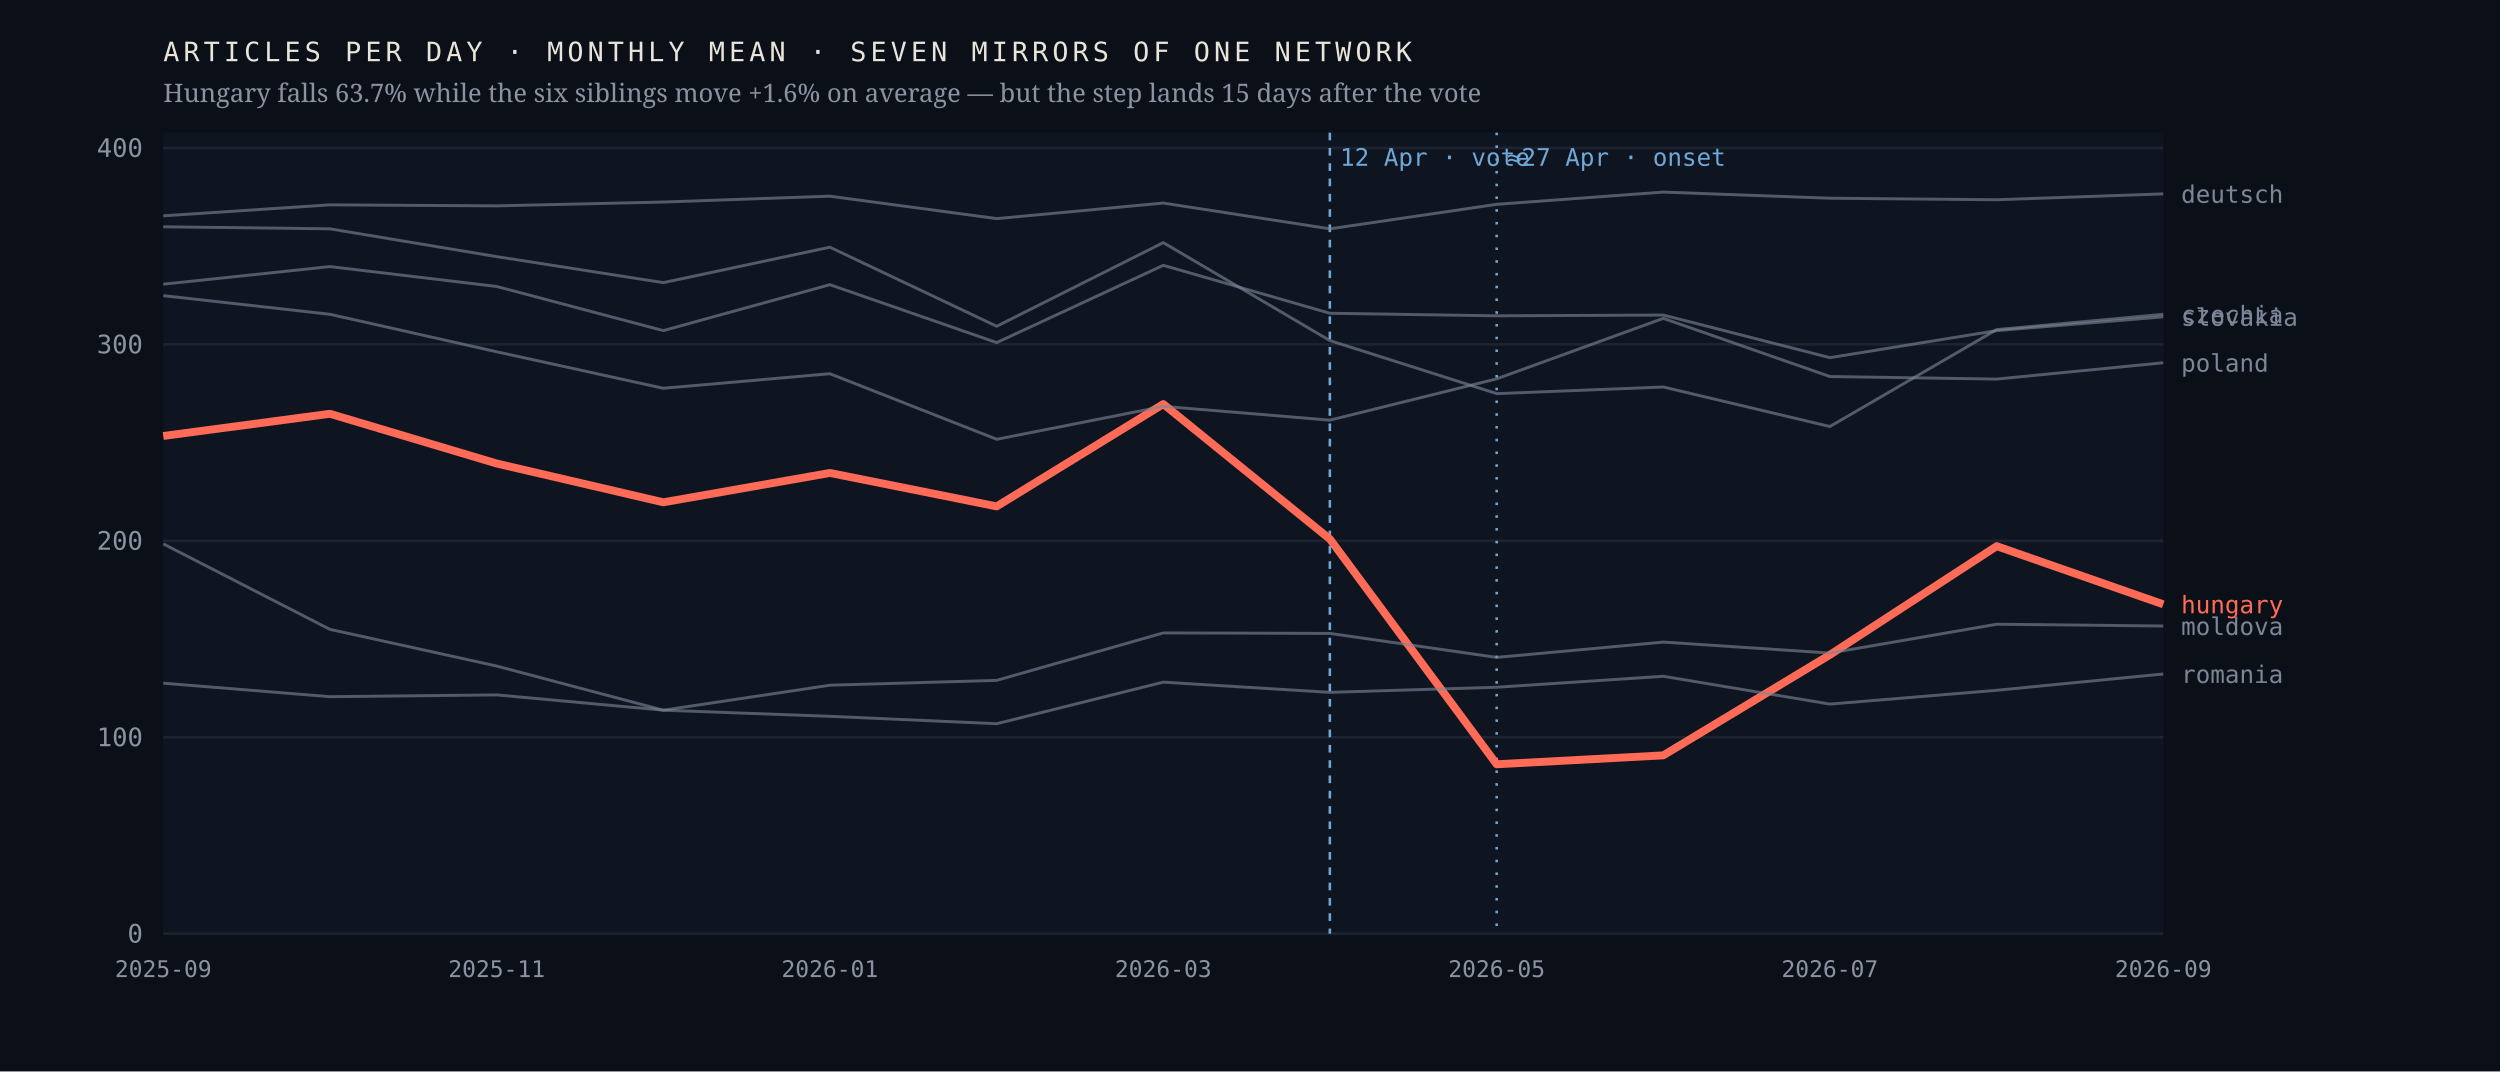
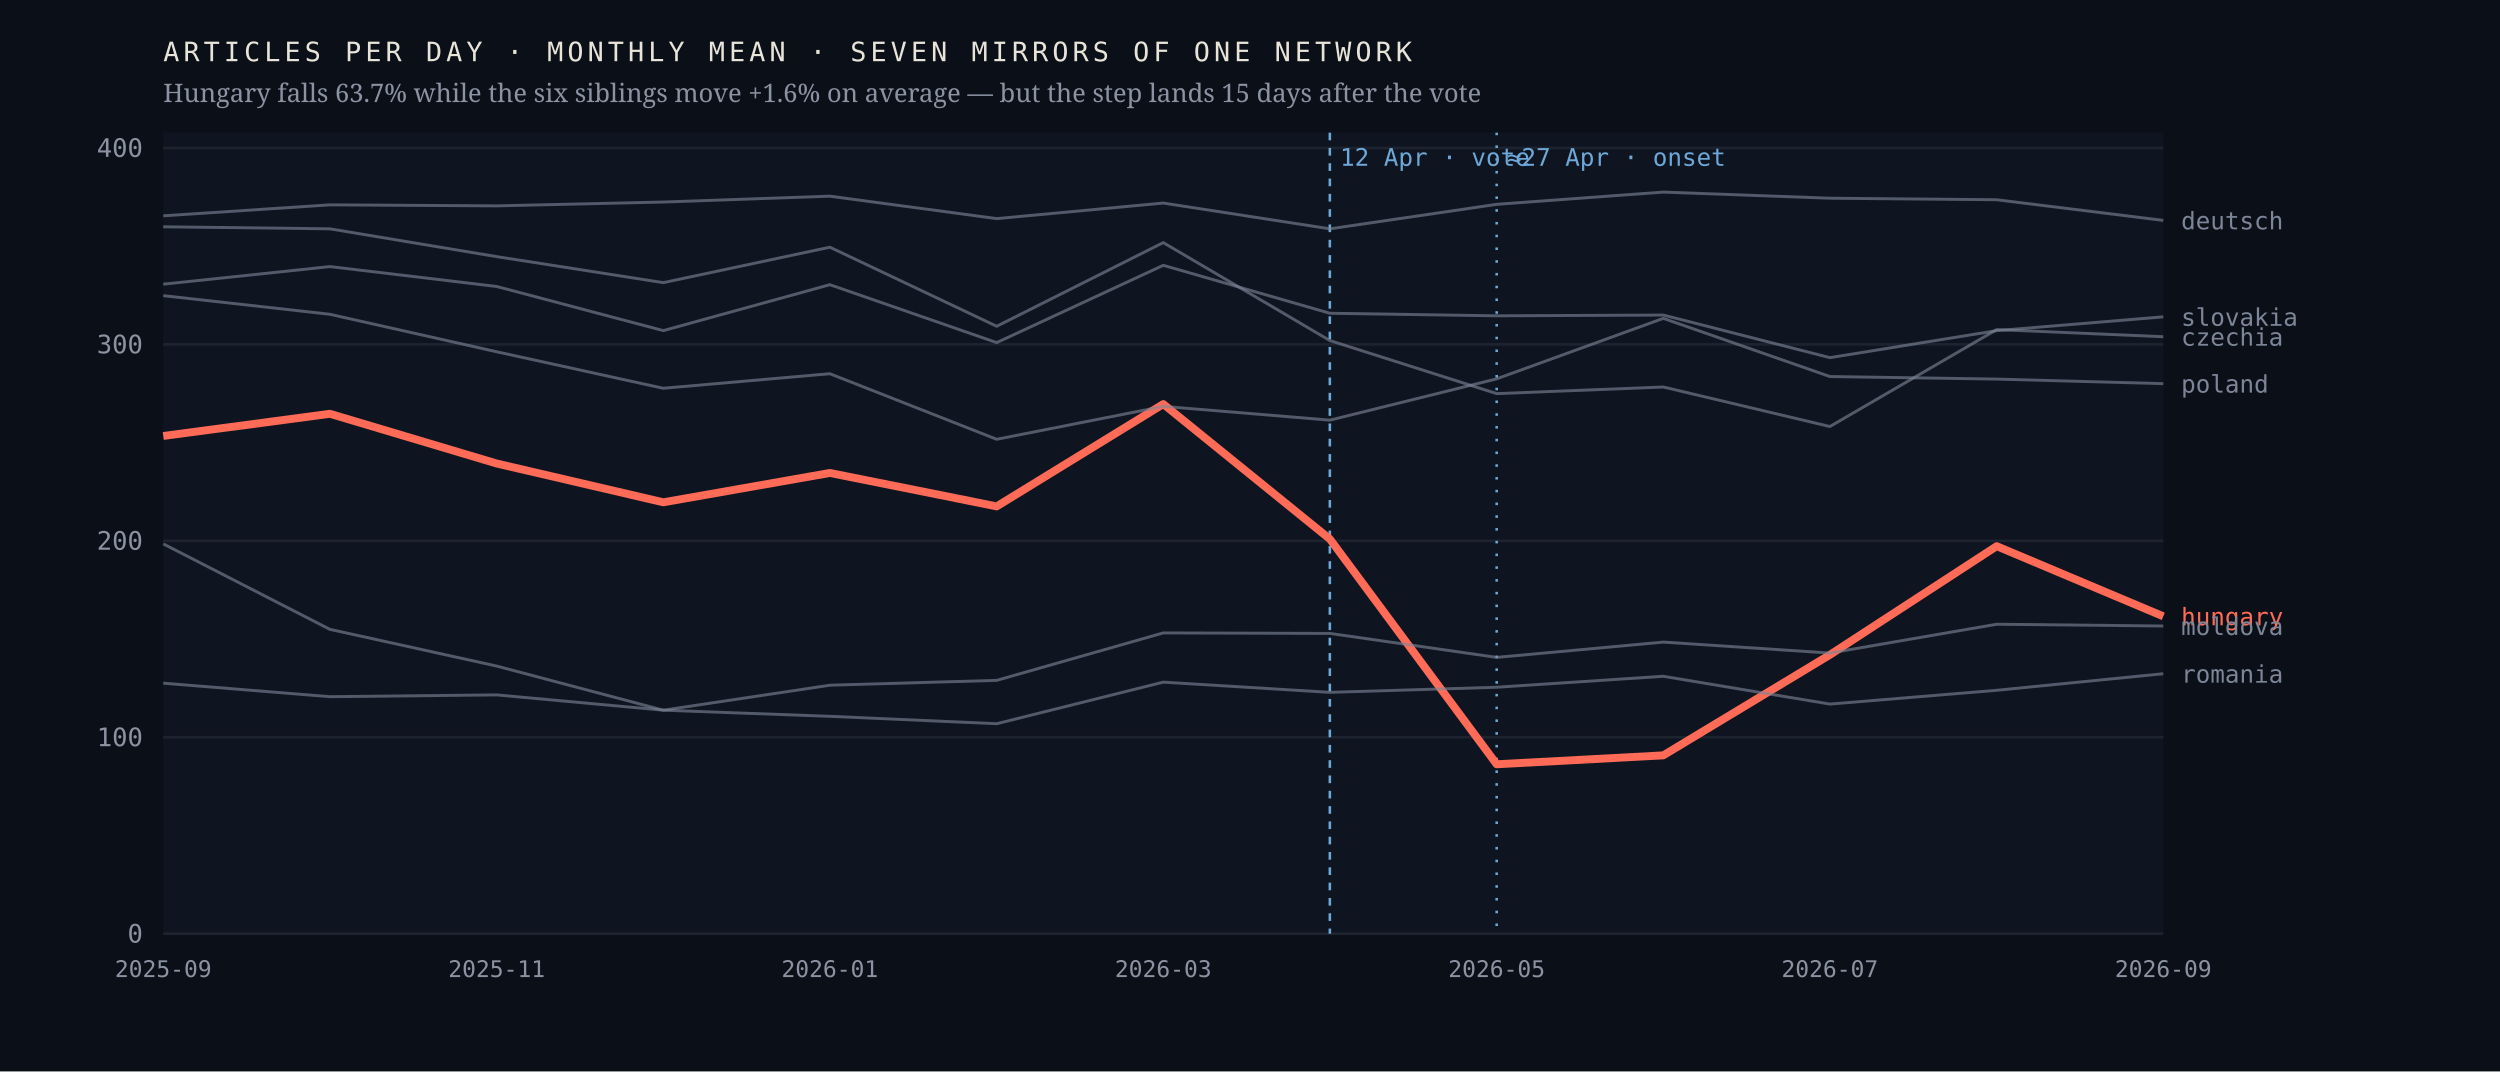
<svg xmlns="http://www.w3.org/2000/svg" viewBox="0 0 980 420" width="980" height="420" role="img" aria-label="Monthly output of seven mirrors of one network; the Hungarian line falls 63.7% after April 2026 while the six others hold roughly flat">
  <rect width="980" height="420" fill="#0b1018" />
  <rect x="64" y="52" width="784" height="314" fill="#0f1520" />
  <line x1="64" y1="366.0" x2="848" y2="366.0" stroke="#1d2430" stroke-width="1" />
  <text x="56.0" y="369.5" font-family="ui-monospace,'IBM Plex Mono',Menlo,monospace" font-size="10" font-weight="400" letter-spacing="0" fill="#8b93a3" text-anchor="end">0</text>
  <line x1="64" y1="289.0" x2="848" y2="289.0" stroke="#1d2430" stroke-width="1" />
  <text x="56.0" y="292.5" font-family="ui-monospace,'IBM Plex Mono',Menlo,monospace" font-size="10" font-weight="400" letter-spacing="0" fill="#8b93a3" text-anchor="end">100</text>
  <line x1="64" y1="212.0" x2="848" y2="212.0" stroke="#1d2430" stroke-width="1" />
  <text x="56.0" y="215.5" font-family="ui-monospace,'IBM Plex Mono',Menlo,monospace" font-size="10" font-weight="400" letter-spacing="0" fill="#8b93a3" text-anchor="end">200</text>
  <line x1="64" y1="135.0" x2="848" y2="135.0" stroke="#1d2430" stroke-width="1" />
  <text x="56.0" y="138.5" font-family="ui-monospace,'IBM Plex Mono',Menlo,monospace" font-size="10" font-weight="400" letter-spacing="0" fill="#8b93a3" text-anchor="end">300</text>
  <line x1="64" y1="58.0" x2="848" y2="58.0" stroke="#1d2430" stroke-width="1" />
  <text x="56.0" y="61.5" font-family="ui-monospace,'IBM Plex Mono',Menlo,monospace" font-size="10" font-weight="400" letter-spacing="0" fill="#8b93a3" text-anchor="end">400</text>
  <line x1="521.3" y1="52" x2="521.3" y2="366" stroke="#6ea8d8" stroke-width="1" stroke-dasharray="3 3" />
  <text x="525.3" y="65.0" font-family="ui-monospace,'IBM Plex Mono',Menlo,monospace" font-size="9.5" font-weight="400" letter-spacing="0" fill="#6ea8d8" text-anchor="start">12 Apr · vote</text>
  <line x1="586.7" y1="52" x2="586.7" y2="366" stroke="#6ea8d8" stroke-width="1" stroke-dasharray="1 4" />
  <text x="590.7" y="65.0" font-family="ui-monospace,'IBM Plex Mono',Menlo,monospace" font-size="9.5" font-weight="400" letter-spacing="0" fill="#6ea8d8" text-anchor="start">≈27 Apr · onset</text>
-   <polyline points="64.0,170.9 129.3,162.2 194.7,181.7 260.0,196.9 325.3,185.4 390.7,198.5 456.0,158.4 521.3,211.3 586.7,299.6 652.0,296.1 717.3,256.7 782.7,214.1 848.0,236.9" fill="none" stroke="#ff6b57" stroke-width="3.1" stroke-opacity="1" stroke-linejoin="round" />
-   <text x="855.0" y="240.4" font-family="ui-monospace,'IBM Plex Mono',Menlo,monospace" font-size="9.5" font-weight="500" letter-spacing="0" fill="#ff6b57" text-anchor="start">hungary</text>
-   <polyline points="64.0,88.9 129.3,89.7 194.7,100.6 260.0,110.8 325.3,96.9 390.7,127.9 456.0,95.1 521.3,133.5 586.7,154.3 652.0,151.7 717.3,167.2 782.7,129.2 848.0,123.2" fill="none" stroke="#7c8698" stroke-width="1.15" stroke-opacity="0.62" stroke-linejoin="round" />
-   <text x="855.0" y="126.7" font-family="ui-monospace,'IBM Plex Mono',Menlo,monospace" font-size="9.5" font-weight="400" letter-spacing="0" fill="#7c8698" text-anchor="start">czechia</text>
-   <polyline points="64.0,84.6 129.3,80.3 194.7,80.7 260.0,79.2 325.3,76.9 390.7,85.7 456.0,79.6 521.3,89.7 586.7,80.1 652.0,75.3 717.3,77.7 782.7,78.3 848.0,76.0" fill="none" stroke="#7c8698" stroke-width="1.15" stroke-opacity="0.62" stroke-linejoin="round" />
-   <text x="855.0" y="79.5" font-family="ui-monospace,'IBM Plex Mono',Menlo,monospace" font-size="9.5" font-weight="400" letter-spacing="0" fill="#7c8698" text-anchor="start">deutsch</text>
+   <polyline points="64.0,170.9 129.3,162.2 194.7,181.7 260.0,196.9 325.3,185.4 390.7,198.5 456.0,158.4 521.3,211.3 586.7,299.6 652.0,296.1 717.3,256.7 782.7,214.1 848.0,241.6" fill="none" stroke="#ff6b57" stroke-width="3.1" stroke-opacity="1" stroke-linejoin="round" />
+   <text x="855.0" y="245.1" font-family="ui-monospace,'IBM Plex Mono',Menlo,monospace" font-size="9.5" font-weight="500" letter-spacing="0" fill="#ff6b57" text-anchor="start">hungary</text>
+   <polyline points="64.0,88.9 129.3,89.7 194.7,100.6 260.0,110.8 325.3,96.9 390.7,127.9 456.0,95.1 521.3,133.5 586.7,154.3 652.0,151.7 717.3,167.2 782.7,129.2 848.0,132.0" fill="none" stroke="#7c8698" stroke-width="1.15" stroke-opacity="0.62" stroke-linejoin="round" />
+   <text x="855.0" y="135.5" font-family="ui-monospace,'IBM Plex Mono',Menlo,monospace" font-size="9.5" font-weight="400" letter-spacing="0" fill="#7c8698" text-anchor="start">czechia</text>
+   <polyline points="64.0,84.6 129.3,80.3 194.7,80.7 260.0,79.2 325.3,76.9 390.7,85.7 456.0,79.6 521.3,89.7 586.7,80.1 652.0,75.3 717.3,77.7 782.7,78.3 848.0,86.4" fill="none" stroke="#7c8698" stroke-width="1.15" stroke-opacity="0.62" stroke-linejoin="round" />
+   <text x="855.0" y="89.9" font-family="ui-monospace,'IBM Plex Mono',Menlo,monospace" font-size="9.5" font-weight="400" letter-spacing="0" fill="#7c8698" text-anchor="start">deutsch</text>
  <polyline points="64.0,213.2 129.3,246.7 194.7,261.1 260.0,278.4 325.3,268.6 390.7,266.7 456.0,248.1 521.3,248.3 586.7,257.7 652.0,251.7 717.3,256.0 782.7,244.7 848.0,245.4" fill="none" stroke="#7c8698" stroke-width="1.15" stroke-opacity="0.62" stroke-linejoin="round" />
  <text x="855.0" y="248.9" font-family="ui-monospace,'IBM Plex Mono',Menlo,monospace" font-size="9.5" font-weight="400" letter-spacing="0" fill="#7c8698" text-anchor="start">moldova</text>
-   <polyline points="64.0,115.9 129.3,123.2 194.7,137.9 260.0,152.2 325.3,146.5 390.7,172.2 456.0,159.3 521.3,164.7 586.7,148.5 652.0,124.8 717.3,147.6 782.7,148.6 848.0,142.2" fill="none" stroke="#7c8698" stroke-width="1.15" stroke-opacity="0.62" stroke-linejoin="round" />
-   <text x="855.0" y="145.7" font-family="ui-monospace,'IBM Plex Mono',Menlo,monospace" font-size="9.5" font-weight="400" letter-spacing="0" fill="#7c8698" text-anchor="start">poland</text>
-   <polyline points="64.0,267.8 129.3,273.1 194.7,272.4 260.0,278.4 325.3,280.8 390.7,283.7 456.0,267.4 521.3,271.4 586.7,269.4 652.0,265.1 717.3,276.0 782.7,270.6 848.0,264.2" fill="none" stroke="#7c8698" stroke-width="1.15" stroke-opacity="0.62" stroke-linejoin="round" />
-   <text x="855.0" y="267.7" font-family="ui-monospace,'IBM Plex Mono',Menlo,monospace" font-size="9.5" font-weight="400" letter-spacing="0" fill="#7c8698" text-anchor="start">romania</text>
+   <polyline points="64.0,115.9 129.3,123.2 194.7,137.9 260.0,152.2 325.3,146.5 390.7,172.2 456.0,159.3 521.3,164.7 586.7,148.5 652.0,124.8 717.3,147.6 782.7,148.6 848.0,150.4" fill="none" stroke="#7c8698" stroke-width="1.15" stroke-opacity="0.62" stroke-linejoin="round" />
+   <text x="855.0" y="153.9" font-family="ui-monospace,'IBM Plex Mono',Menlo,monospace" font-size="9.5" font-weight="400" letter-spacing="0" fill="#7c8698" text-anchor="start">poland</text>
+   <polyline points="64.0,267.8 129.3,273.1 194.7,272.4 260.0,278.4 325.3,280.8 390.7,283.7 456.0,267.4 521.3,271.4 586.7,269.4 652.0,265.1 717.3,276.0 782.7,270.6 848.0,264.1" fill="none" stroke="#7c8698" stroke-width="1.15" stroke-opacity="0.62" stroke-linejoin="round" />
+   <text x="855.0" y="267.6" font-family="ui-monospace,'IBM Plex Mono',Menlo,monospace" font-size="9.5" font-weight="400" letter-spacing="0" fill="#7c8698" text-anchor="start">romania</text>
  <polyline points="64.0,111.4 129.3,104.5 194.7,112.3 260.0,129.6 325.3,111.6 390.7,134.3 456.0,104.0 521.3,122.8 586.7,123.8 652.0,123.5 717.3,140.2 782.7,129.6 848.0,124.2" fill="none" stroke="#7c8698" stroke-width="1.15" stroke-opacity="0.62" stroke-linejoin="round" />
  <text x="855.0" y="127.7" font-family="ui-monospace,'IBM Plex Mono',Menlo,monospace" font-size="9.5" font-weight="400" letter-spacing="0" fill="#7c8698" text-anchor="start">slovakia</text>
  <text x="64.0" y="383.0" font-family="ui-monospace,'IBM Plex Mono',Menlo,monospace" font-size="9" font-weight="400" letter-spacing="0" fill="#8b93a3" text-anchor="middle">2025-09</text>
  <text x="194.7" y="383.0" font-family="ui-monospace,'IBM Plex Mono',Menlo,monospace" font-size="9" font-weight="400" letter-spacing="0" fill="#8b93a3" text-anchor="middle">2025-11</text>
  <text x="325.3" y="383.0" font-family="ui-monospace,'IBM Plex Mono',Menlo,monospace" font-size="9" font-weight="400" letter-spacing="0" fill="#8b93a3" text-anchor="middle">2026-01</text>
  <text x="456.0" y="383.0" font-family="ui-monospace,'IBM Plex Mono',Menlo,monospace" font-size="9" font-weight="400" letter-spacing="0" fill="#8b93a3" text-anchor="middle">2026-03</text>
  <text x="586.7" y="383.0" font-family="ui-monospace,'IBM Plex Mono',Menlo,monospace" font-size="9" font-weight="400" letter-spacing="0" fill="#8b93a3" text-anchor="middle">2026-05</text>
  <text x="717.3" y="383.0" font-family="ui-monospace,'IBM Plex Mono',Menlo,monospace" font-size="9" font-weight="400" letter-spacing="0" fill="#8b93a3" text-anchor="middle">2026-07</text>
  <text x="848.0" y="383.0" font-family="ui-monospace,'IBM Plex Mono',Menlo,monospace" font-size="9" font-weight="400" letter-spacing="0" fill="#8b93a3" text-anchor="middle">2026-09</text>
  <text x="64.0" y="24.0" font-family="ui-monospace,'IBM Plex Mono',Menlo,monospace" font-size="10.5" font-weight="400" letter-spacing="1.6" fill="#e9e4da" text-anchor="start">ARTICLES PER DAY · MONTHLY MEAN · SEVEN MIRRORS OF ONE NETWORK</text>
  <text x="64.0" y="40.0" font-family="'Newsreader',Georgia,serif" font-size="10" font-weight="400" letter-spacing="0" fill="#8b93a3" text-anchor="start">Hungary falls 63.7% while the six siblings move +1.6% on average — but the step lands 15 days after the vote</text>
</svg>
